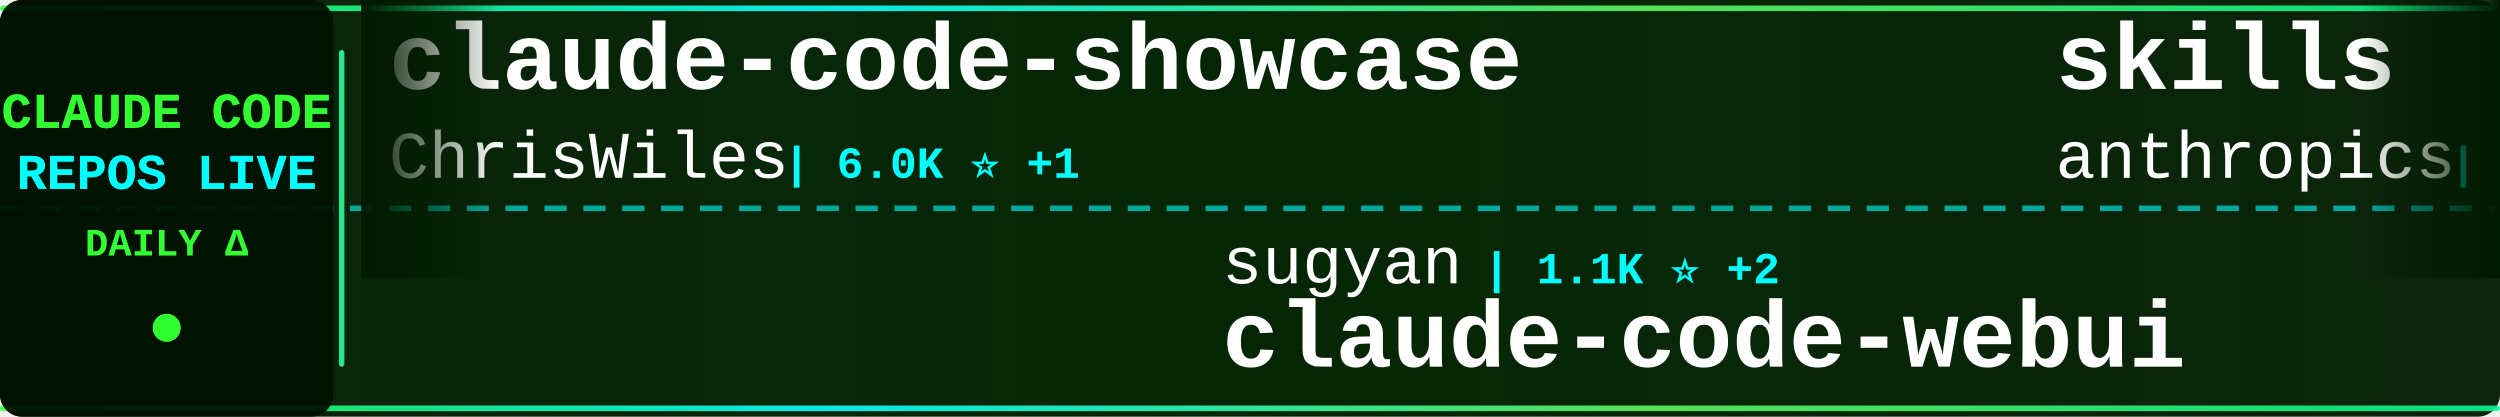
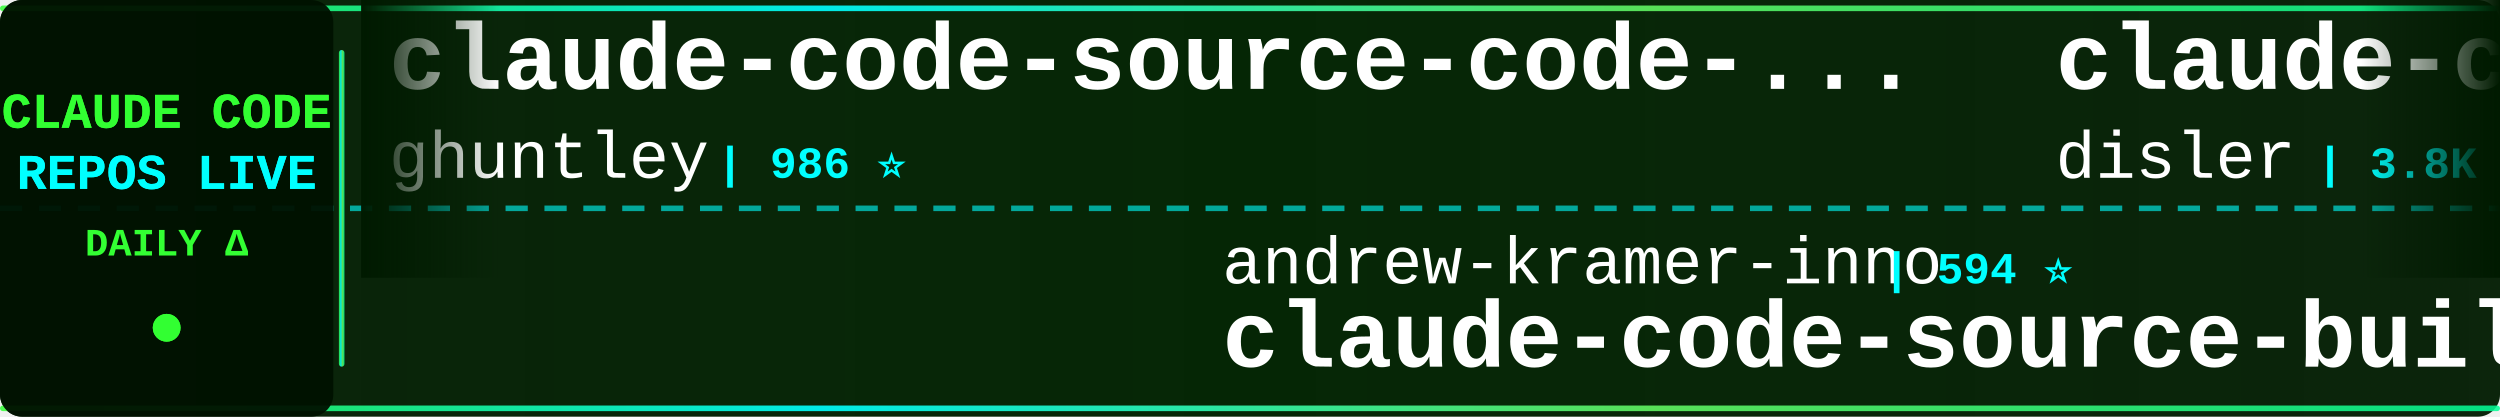
<svg xmlns="http://www.w3.org/2000/svg" width="900" height="150">
  <defs>
    <linearGradient id="tickerBg" x1="0%" y1="0%" x2="100%" y2="0%">
      <stop offset="0%" style="stop-color:#001a00;stop-opacity:0.95" />
      <stop offset="50%" style="stop-color:#002200;stop-opacity:0.98" />
      <stop offset="100%" style="stop-color:#001a00;stop-opacity:0.95" />
    </linearGradient>
    <linearGradient id="borderGrad" x1="0%" y1="0%" x2="100%" y2="0%">
      <stop offset="0%" style="stop-color:#33ff33;stop-opacity:0.85">
        <animate attributeName="stop-opacity" values="0.85;1;0.85" dur="2s" repeatCount="indefinite" />
      </stop>
      <stop offset="33%" style="stop-color:#00ffff;stop-opacity:0.9">
        <animate attributeName="stop-opacity" values="0.9;1;0.9" dur="2.2s" repeatCount="indefinite" />
      </stop>
      <stop offset="66%" style="stop-color:#66ff66;stop-opacity:0.85">
        <animate attributeName="stop-opacity" values="0.85;1;0.85" dur="1.8s" repeatCount="indefinite" />
      </stop>
      <stop offset="100%" style="stop-color:#00ff99;stop-opacity:0.85">
        <animate attributeName="stop-opacity" values="0.85;1;0.85" dur="2s" repeatCount="indefinite" />
      </stop>
    </linearGradient>
    <filter id="textGlow">
      <feGaussianBlur stdDeviation="0.1" result="coloredBlur" />
      <feMerge>
        <feMergeNode in="coloredBlur" />
        <feMergeNode in="SourceGraphic" />
      </feMerge>
    </filter>
    <filter id="metricGlow">
      <feGaussianBlur stdDeviation="0.2" result="coloredBlur" />
      <feMerge>
        <feMergeNode in="coloredBlur" />
        <feMergeNode in="SourceGraphic" />
      </feMerge>
    </filter>
    <linearGradient id="leftFade" x1="0%" y1="0%" x2="100%" y2="0%">
      <stop offset="0%" style="stop-color:#001a00;stop-opacity:1" />
      <stop offset="100%" style="stop-color:#001a00;stop-opacity:0" />
    </linearGradient>
    <linearGradient id="rightFade" x1="0%" y1="0%" x2="100%" y2="0%">
      <stop offset="0%" style="stop-color:#001a00;stop-opacity:0" />
      <stop offset="100%" style="stop-color:#001a00;stop-opacity:1" />
    </linearGradient>
  </defs>
  <rect width="900" height="150" fill="url(#tickerBg)" rx="8" />
  <rect x="0" y="2" width="900" height="2" fill="url(#borderGrad)" rx="1" />
  <rect x="0" y="146" width="900" height="2" fill="url(#borderGrad)" rx="1" />
  <line x1="0" y1="75" x2="900" y2="75" stroke="#00ffff" stroke-width="2" stroke-dasharray="8 6" opacity="0.6" />
  <rect x="0" y="0" width="120" height="150" fill="#001100" opacity="0.95" rx="8" />
  <text x="60" y="46" font-family="'Courier New', monospace" font-size="18" font-weight="bold" fill="#33ff33" text-anchor="middle" filter="url(#textGlow)">
    CLAUDE CODE
  </text>
  <text x="60" y="68" font-family="'Courier New', monospace" font-size="18" font-weight="bold" fill="#00ffff" text-anchor="middle" filter="url(#textGlow)">
    REPOS LIVE
  </text>
  <text x="60" y="92" font-family="'Courier New', monospace" font-size="14" font-weight="bold" fill="#33ff33" text-anchor="middle">
    DAILY Δ
  </text>
  <circle cx="60" cy="118" r="5" fill="#33ff33" filter="url(#metricGlow)">
    <animate attributeName="r" values="4;6;4" dur="1.5s" repeatCount="indefinite" />
    <animate attributeName="opacity" values="0.6;1;0.6" dur="1.5s" repeatCount="indefinite" />
  </circle>
  <rect x="122" y="18" width="2" height="114" fill="url(#borderGrad)" rx="1" />
  <clipPath id="tickerClip">
    <rect x="130" y="0" width="770" height="150" />
  </clipPath>
  <g clip-path="url(#tickerClip)">
    <g id="tickerItems">
      <animateTransform attributeName="transform" attributeType="XML" type="translate" from="0 0" to="-3000 0" dur="54s" repeatCount="indefinite" />
      <g transform="translate(0, 0)">
-         <text x="140" y="32" font-family="'Courier New', monospace" font-size="34" font-weight="bold" fill="#ffffff">claude-code-showcase</text>
-         <text x="140" y="64" font-family="'Courier New', monospace" font-size="24" font-weight="normal" fill="#ffffff" opacity="1.0">ChrisWiles</text>
-         <text x="282" y="64" font-family="'Courier New', monospace" font-size="16" font-weight="bold" fill="#00ffff"> | 6.0K ⭐ +1</text>
+         <text x="140" y="32" font-family="'Courier New', monospace" font-size="34" font-weight="bold" fill="#ffffff">claude-code-source-code-...</text>
+         <text x="140" y="64" font-family="'Courier New', monospace" font-size="24" font-weight="normal" fill="#ffffff" opacity="1.0">ghuntley</text>
+         <text x="258" y="64" font-family="'Courier New', monospace" font-size="16" font-weight="bold" fill="#00ffff"> | 986 ⭐</text>
      </g>
      <g transform="translate(300, 0)">
-         <text x="140" y="102" font-family="'Courier New', monospace" font-size="24" font-weight="normal" fill="#ffffff" opacity="1.0">sugyan</text>
-         <text x="234" y="102" font-family="'Courier New', monospace" font-size="16" font-weight="bold" fill="#00ffff"> | 1.1K ⭐ +2</text>
-         <text x="140" y="132" font-family="'Courier New', monospace" font-size="34" font-weight="bold" fill="#ffffff">claude-code-webui</text>
+         <text x="140" y="102" font-family="'Courier New', monospace" font-size="24" font-weight="normal" fill="#ffffff" opacity="1.0">andrew-kramer-inno</text>
+         <text x="378" y="102" font-family="'Courier New', monospace" font-size="16" font-weight="bold" fill="#00ffff"> | 594 ⭐</text>
+         <text x="140" y="132" font-family="'Courier New', monospace" font-size="34" font-weight="bold" fill="#ffffff">claude-code-source-build</text>
      </g>
      <g transform="translate(600, 0)">
-         <text x="140" y="32" font-family="'Courier New', monospace" font-size="34" font-weight="bold" fill="#ffffff">skills</text>
-         <text x="140" y="64" font-family="'Courier New', monospace" font-size="24" font-weight="normal" fill="#ffffff" opacity="1.0">anthropics</text>
-         <text x="282" y="64" font-family="'Courier New', monospace" font-size="16" font-weight="bold" fill="#00ffff"> | 160.0K ⭐ +347</text>
+         <text x="140" y="32" font-family="'Courier New', monospace" font-size="34" font-weight="bold" fill="#ffffff">claude-code-hooks-master...</text>
+         <text x="140" y="64" font-family="'Courier New', monospace" font-size="24" font-weight="normal" fill="#ffffff" opacity="1.0">disler</text>
+         <text x="234" y="64" font-family="'Courier New', monospace" font-size="16" font-weight="bold" fill="#00ffff"> | 3.8K ⭐ +2</text>
      </g>
      <g transform="translate(900, 0)">
-         <text x="140" y="102" font-family="'Courier New', monospace" font-size="24" font-weight="normal" fill="#ffffff" opacity="1.0">Yuyz0112</text>
-         <text x="258" y="102" font-family="'Courier New', monospace" font-size="16" font-weight="bold" fill="#00ffff"> | 2.4K ⭐</text>
-         <text x="140" y="132" font-family="'Courier New', monospace" font-size="34" font-weight="bold" fill="#ffffff">claude-code-reverse</text>
+         <text x="140" y="102" font-family="'Courier New', monospace" font-size="24" font-weight="normal" fill="#ffffff" opacity="1.0">luongnv89</text>
+         <text x="270" y="102" font-family="'Courier New', monospace" font-size="16" font-weight="bold" fill="#00ffff"> | 39.6K ⭐ +134</text>
+         <text x="140" y="132" font-family="'Courier New', monospace" font-size="34" font-weight="bold" fill="#ffffff">claude-howto</text>
      </g>
      <g transform="translate(1200, 0)">
-         <text x="140" y="32" font-family="'Courier New', monospace" font-size="34" font-weight="bold" fill="#ffffff">claude-code-pm-course</text>
-         <text x="140" y="64" font-family="'Courier New', monospace" font-size="24" font-weight="normal" fill="#ffffff" opacity="1.0">carlvellotti</text>
-         <text x="306" y="64" font-family="'Courier New', monospace" font-size="16" font-weight="bold" fill="#00ffff"> | 2.1K ⭐ +1</text>
+         <text x="140" y="32" font-family="'Courier New', monospace" font-size="34" font-weight="bold" fill="#ffffff">claude-code-security-rev...</text>
+         <text x="140" y="64" font-family="'Courier New', monospace" font-size="24" font-weight="normal" fill="#ffffff" opacity="1.0">anthropics</text>
+         <text x="282" y="64" font-family="'Courier New', monospace" font-size="16" font-weight="bold" fill="#00ffff"> | 5.5K ⭐ +7</text>
      </g>
      <g transform="translate(1500, 0)">
-         <text x="140" y="102" font-family="'Courier New', monospace" font-size="24" font-weight="normal" fill="#ffffff" opacity="1.0">liuup</text>
-         <text x="222" y="102" font-family="'Courier New', monospace" font-size="16" font-weight="bold" fill="#00ffff"> | 3.5K ⭐ +15</text>
-         <text x="140" y="132" font-family="'Courier New', monospace" font-size="34" font-weight="bold" fill="#ffffff">claude-code-analysis</text>
+         <text x="140" y="102" font-family="'Courier New', monospace" font-size="24" font-weight="normal" fill="#ffffff" opacity="1.0">fuergaosi233</text>
+         <text x="306" y="102" font-family="'Courier New', monospace" font-size="16" font-weight="bold" fill="#00ffff"> | 2.7K ⭐</text>
+         <text x="140" y="132" font-family="'Courier New', monospace" font-size="34" font-weight="bold" fill="#ffffff">claude-code-proxy</text>
      </g>
      <g transform="translate(1800, 0)">
-         <text x="140" y="32" font-family="'Courier New', monospace" font-size="34" font-weight="bold" fill="#ffffff">free-claude-code</text>
-         <text x="140" y="64" font-family="'Courier New', monospace" font-size="24" font-weight="normal" fill="#ffffff" opacity="1.0">Alishahryar1</text>
-         <text x="306" y="64" font-family="'Courier New', monospace" font-size="16" font-weight="bold" fill="#00ffff"> | 39.5K ⭐ +226</text>
+         <text x="140" y="32" font-family="'Courier New', monospace" font-size="34" font-weight="bold" fill="#ffffff">Claude-Code</text>
+         <text x="140" y="64" font-family="'Courier New', monospace" font-size="24" font-weight="normal" fill="#ffffff" opacity="1.0">OrcaWhisper</text>
+         <text x="294" y="64" font-family="'Courier New', monospace" font-size="16" font-weight="bold" fill="#00ffff"> | 83 ⭐</text>
      </g>
      <g transform="translate(2100, 0)">
-         <text x="140" y="102" font-family="'Courier New', monospace" font-size="24" font-weight="normal" fill="#ffffff" opacity="1.0">jqueryscript</text>
-         <text x="306" y="102" font-family="'Courier New', monospace" font-size="16" font-weight="bold" fill="#00ffff"> | 460 ⭐ +1</text>
-         <text x="140" y="132" font-family="'Courier New', monospace" font-size="34" font-weight="bold" fill="#ffffff">awesome-claude-code</text>
+         <text x="140" y="102" font-family="'Courier New', monospace" font-size="24" font-weight="normal" fill="#ffffff" opacity="1.0">rohitg00</text>
+         <text x="258" y="102" font-family="'Courier New', monospace" font-size="16" font-weight="bold" fill="#00ffff"> | 2.3K ⭐ +7</text>
+         <text x="140" y="132" font-family="'Courier New', monospace" font-size="34" font-weight="bold" fill="#ffffff">awesome-claude-code-tool...</text>
      </g>
      <g transform="translate(2400, 0)">
-         <text x="140" y="32" font-family="'Courier New', monospace" font-size="34" font-weight="bold" fill="#ffffff">claude-code-tips</text>
-         <text x="140" y="64" font-family="'Courier New', monospace" font-size="24" font-weight="normal" fill="#ffffff" opacity="1.0">ykdojo</text>
-         <text x="234" y="64" font-family="'Courier New', monospace" font-size="16" font-weight="bold" fill="#00ffff"> | 9.2K ⭐ +28</text>
+         <text x="140" y="32" font-family="'Courier New', monospace" font-size="34" font-weight="bold" fill="#ffffff">claude-code-source</text>
+         <text x="140" y="64" font-family="'Courier New', monospace" font-size="24" font-weight="normal" fill="#ffffff" opacity="1.0">AprilNEA</text>
+         <text x="258" y="64" font-family="'Courier New', monospace" font-size="16" font-weight="bold" fill="#00ffff"> | 390 ⭐</text>
      </g>
      <g transform="translate(2700, 0)">
-         <text x="140" y="102" font-family="'Courier New', monospace" font-size="24" font-weight="normal" fill="#ffffff" opacity="1.0">shareAI-lab</text>
-         <text x="294" y="102" font-family="'Courier New', monospace" font-size="16" font-weight="bold" fill="#00ffff"> | 70.6K ⭐ +137</text>
-         <text x="140" y="132" font-family="'Courier New', monospace" font-size="34" font-weight="bold" fill="#ffffff">learn-claude-code</text>
+         <text x="140" y="102" font-family="'Courier New', monospace" font-size="24" font-weight="normal" fill="#ffffff" opacity="1.0">SeemSeam</text>
+         <text x="258" y="102" font-family="'Courier New', monospace" font-size="16" font-weight="bold" fill="#00ffff"> | 3.2K ⭐ +9</text>
+         <text x="140" y="132" font-family="'Courier New', monospace" font-size="34" font-weight="bold" fill="#ffffff">claude_codex_bridge</text>
      </g>
      <g transform="translate(3000, 0)">
-         <text x="140" y="32" font-family="'Courier New', monospace" font-size="34" font-weight="bold" fill="#ffffff">claude-code-showcase</text>
-         <text x="140" y="64" font-family="'Courier New', monospace" font-size="24" font-weight="normal" fill="#ffffff" opacity="1.0">ChrisWiles</text>
-         <text x="282" y="64" font-family="'Courier New', monospace" font-size="16" font-weight="bold" fill="#00ffff"> | 6.0K ⭐ +1</text>
+         <text x="140" y="32" font-family="'Courier New', monospace" font-size="34" font-weight="bold" fill="#ffffff">claude-code-source-code-...</text>
+         <text x="140" y="64" font-family="'Courier New', monospace" font-size="24" font-weight="normal" fill="#ffffff" opacity="1.0">ghuntley</text>
+         <text x="258" y="64" font-family="'Courier New', monospace" font-size="16" font-weight="bold" fill="#00ffff"> | 986 ⭐</text>
      </g>
      <g transform="translate(3300, 0)">
-         <text x="140" y="102" font-family="'Courier New', monospace" font-size="24" font-weight="normal" fill="#ffffff" opacity="1.0">sugyan</text>
-         <text x="234" y="102" font-family="'Courier New', monospace" font-size="16" font-weight="bold" fill="#00ffff"> | 1.1K ⭐ +2</text>
-         <text x="140" y="132" font-family="'Courier New', monospace" font-size="34" font-weight="bold" fill="#ffffff">claude-code-webui</text>
+         <text x="140" y="102" font-family="'Courier New', monospace" font-size="24" font-weight="normal" fill="#ffffff" opacity="1.0">andrew-kramer-inno</text>
+         <text x="378" y="102" font-family="'Courier New', monospace" font-size="16" font-weight="bold" fill="#00ffff"> | 594 ⭐</text>
+         <text x="140" y="132" font-family="'Courier New', monospace" font-size="34" font-weight="bold" fill="#ffffff">claude-code-source-build</text>
      </g>
      <g transform="translate(3600, 0)">
-         <text x="140" y="32" font-family="'Courier New', monospace" font-size="34" font-weight="bold" fill="#ffffff">skills</text>
-         <text x="140" y="64" font-family="'Courier New', monospace" font-size="24" font-weight="normal" fill="#ffffff" opacity="1.0">anthropics</text>
-         <text x="282" y="64" font-family="'Courier New', monospace" font-size="16" font-weight="bold" fill="#00ffff"> | 160.0K ⭐ +347</text>
+         <text x="140" y="32" font-family="'Courier New', monospace" font-size="34" font-weight="bold" fill="#ffffff">claude-code-hooks-master...</text>
+         <text x="140" y="64" font-family="'Courier New', monospace" font-size="24" font-weight="normal" fill="#ffffff" opacity="1.0">disler</text>
+         <text x="234" y="64" font-family="'Courier New', monospace" font-size="16" font-weight="bold" fill="#00ffff"> | 3.8K ⭐ +2</text>
      </g>
      <g transform="translate(3900, 0)">
-         <text x="140" y="102" font-family="'Courier New', monospace" font-size="24" font-weight="normal" fill="#ffffff" opacity="1.0">Yuyz0112</text>
-         <text x="258" y="102" font-family="'Courier New', monospace" font-size="16" font-weight="bold" fill="#00ffff"> | 2.4K ⭐</text>
-         <text x="140" y="132" font-family="'Courier New', monospace" font-size="34" font-weight="bold" fill="#ffffff">claude-code-reverse</text>
+         <text x="140" y="102" font-family="'Courier New', monospace" font-size="24" font-weight="normal" fill="#ffffff" opacity="1.0">luongnv89</text>
+         <text x="270" y="102" font-family="'Courier New', monospace" font-size="16" font-weight="bold" fill="#00ffff"> | 39.6K ⭐ +134</text>
+         <text x="140" y="132" font-family="'Courier New', monospace" font-size="34" font-weight="bold" fill="#ffffff">claude-howto</text>
      </g>
    </g>
  </g>
  <rect x="130" y="0" width="50" height="100" fill="url(#leftFade)" />
  <rect x="850" y="0" width="50" height="100" fill="url(#rightFade)" />
</svg>
